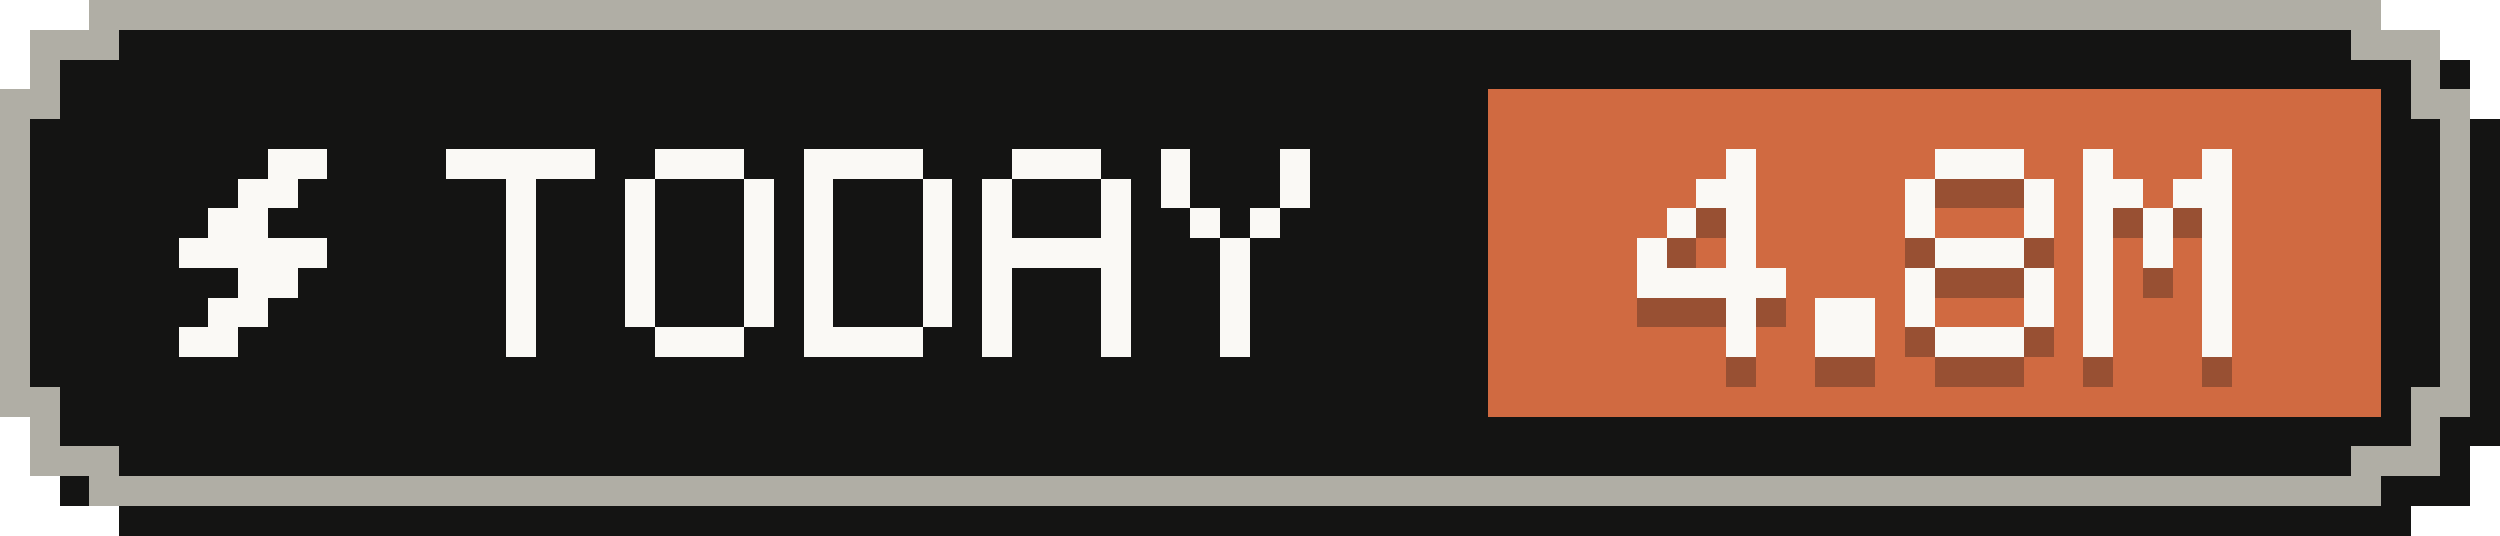
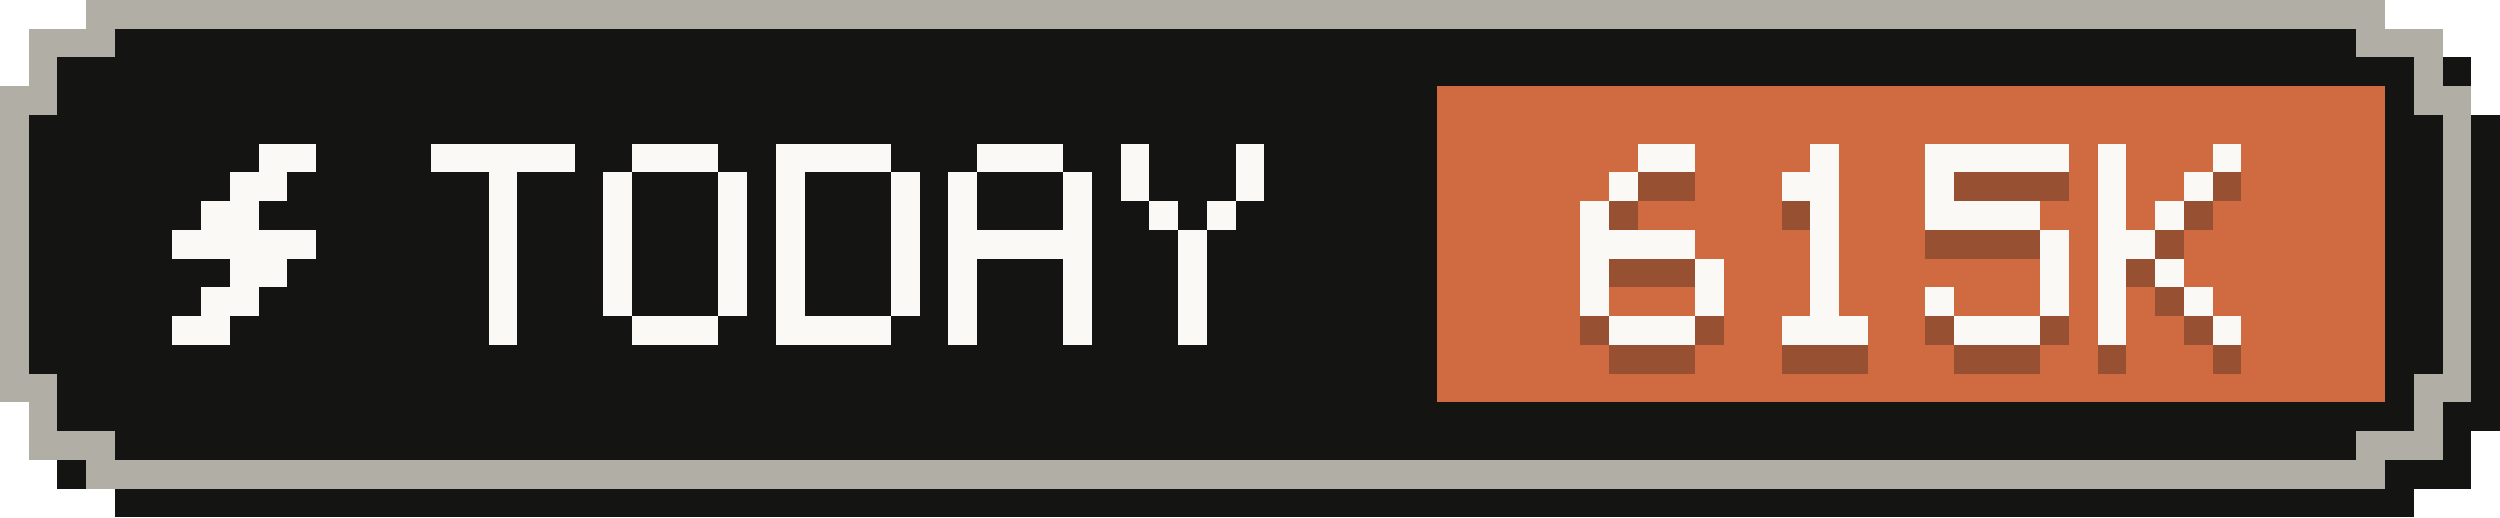
- <svg xmlns="http://www.w3.org/2000/svg" width="84" height="18" viewBox="0 0 84 18" role="img" aria-label="Tokens today: 4.8M">
+ <svg xmlns="http://www.w3.org/2000/svg" width="87" height="18" viewBox="0 0 87 18" role="img" aria-label="Tokens today: 615K">
  <g shape-rendering="crispEdges">
-     <path fill="#141413" d="M4,1 H81 V2 H83 V4 H84 V15 H83 V17 H81 V18 H4 V17 H2 V15 H1 V4 H2 V2 H4 Z" />
-     <path fill="#b0aea5" d="M3,0 H80 V1 H82 V3 H83 V14 H82 V16 H80 V17 H3 V16 H1 V14 H0 V3 H1 V1 H3 Z" />
-     <path fill="#141413" d="M4,1 H79 V2 H81 V4 H82 V13 H81 V15 H79 V16 H4 V15 H2 V13 H1 V4 H2 V2 H4 Z" />
-     <rect fill="#d06a41" x="50" y="3" width="30" height="11" />
+     <path fill="#141413" d="M4,1 H84 V2 H86 V4 H87 V15 H86 V17 H84 V18 H4 V17 H2 V15 H1 V4 H2 V2 H4 Z" />
+     <path fill="#b0aea5" d="M3,0 H83 V1 H85 V3 H86 V14 H85 V16 H83 V17 H3 V16 H1 V14 H0 V3 H1 V1 H3 Z" />
+     <path fill="#141413" d="M4,1 H82 V2 H84 V4 H85 V13 H84 V15 H82 V16 H4 V15 H2 V13 H1 V4 H2 V2 H4 Z" />
+     <rect fill="#d06a41" x="50" y="3" width="33" height="11" />
    <g fill="#faf9f5">
      <rect x="9" y="5" width="2" height="1" />
      <rect x="8" y="6" width="2" height="1" />
      <rect x="7" y="7" width="2" height="1" />
      <rect x="6" y="8" width="5" height="1" />
      <rect x="8" y="9" width="2" height="1" />
      <rect x="7" y="10" width="2" height="1" />
      <rect x="6" y="11" width="2" height="1" />
    </g>
    <g fill="#faf9f5">
      <rect x="15" y="5" width="5" height="1" />
      <rect x="17" y="6" width="1" height="1" />
      <rect x="17" y="7" width="1" height="1" />
      <rect x="17" y="8" width="1" height="1" />
      <rect x="17" y="9" width="1" height="1" />
      <rect x="17" y="10" width="1" height="1" />
      <rect x="17" y="11" width="1" height="1" />
      <rect x="22" y="5" width="3" height="1" />
      <rect x="21" y="6" width="1" height="1" />
      <rect x="25" y="6" width="1" height="1" />
      <rect x="21" y="7" width="1" height="1" />
      <rect x="25" y="7" width="1" height="1" />
      <rect x="21" y="8" width="1" height="1" />
      <rect x="25" y="8" width="1" height="1" />
      <rect x="21" y="9" width="1" height="1" />
      <rect x="25" y="9" width="1" height="1" />
      <rect x="21" y="10" width="1" height="1" />
      <rect x="25" y="10" width="1" height="1" />
      <rect x="22" y="11" width="3" height="1" />
      <rect x="27" y="5" width="4" height="1" />
      <rect x="27" y="6" width="1" height="1" />
      <rect x="31" y="6" width="1" height="1" />
      <rect x="27" y="7" width="1" height="1" />
      <rect x="31" y="7" width="1" height="1" />
      <rect x="27" y="8" width="1" height="1" />
      <rect x="31" y="8" width="1" height="1" />
      <rect x="27" y="9" width="1" height="1" />
      <rect x="31" y="9" width="1" height="1" />
      <rect x="27" y="10" width="1" height="1" />
      <rect x="31" y="10" width="1" height="1" />
      <rect x="27" y="11" width="4" height="1" />
      <rect x="34" y="5" width="3" height="1" />
      <rect x="33" y="6" width="1" height="1" />
      <rect x="37" y="6" width="1" height="1" />
      <rect x="33" y="7" width="1" height="1" />
      <rect x="37" y="7" width="1" height="1" />
      <rect x="33" y="8" width="5" height="1" />
      <rect x="33" y="9" width="1" height="1" />
      <rect x="37" y="9" width="1" height="1" />
      <rect x="33" y="10" width="1" height="1" />
      <rect x="37" y="10" width="1" height="1" />
      <rect x="33" y="11" width="1" height="1" />
      <rect x="37" y="11" width="1" height="1" />
      <rect x="39" y="5" width="1" height="1" />
      <rect x="43" y="5" width="1" height="1" />
      <rect x="39" y="6" width="1" height="1" />
      <rect x="43" y="6" width="1" height="1" />
      <rect x="40" y="7" width="1" height="1" />
      <rect x="42" y="7" width="1" height="1" />
      <rect x="41" y="8" width="1" height="1" />
      <rect x="41" y="9" width="1" height="1" />
      <rect x="41" y="10" width="1" height="1" />
      <rect x="41" y="11" width="1" height="1" />
    </g>
    <g fill="#141413" fill-opacity=".3">
-       <rect x="58" y="6" width="1" height="1" />
-       <rect x="57" y="7" width="2" height="1" />
-       <rect x="56" y="8" width="1" height="1" />
-       <rect x="58" y="8" width="1" height="1" />
-       <rect x="55" y="9" width="1" height="1" />
-       <rect x="58" y="9" width="1" height="1" />
-       <rect x="55" y="10" width="5" height="1" />
-       <rect x="58" y="11" width="1" height="1" />
-       <rect x="58" y="12" width="1" height="1" />
-       <rect x="61" y="11" width="2" height="1" />
-       <rect x="61" y="12" width="2" height="1" />
-       <rect x="65" y="6" width="3" height="1" />
-       <rect x="64" y="7" width="1" height="1" />
-       <rect x="68" y="7" width="1" height="1" />
-       <rect x="64" y="8" width="1" height="1" />
-       <rect x="68" y="8" width="1" height="1" />
-       <rect x="65" y="9" width="3" height="1" />
-       <rect x="64" y="10" width="1" height="1" />
-       <rect x="68" y="10" width="1" height="1" />
-       <rect x="64" y="11" width="1" height="1" />
-       <rect x="68" y="11" width="1" height="1" />
-       <rect x="65" y="12" width="3" height="1" />
-       <rect x="70" y="6" width="1" height="1" />
-       <rect x="74" y="6" width="1" height="1" />
-       <rect x="70" y="7" width="2" height="1" />
-       <rect x="73" y="7" width="2" height="1" />
-       <rect x="70" y="8" width="1" height="1" />
-       <rect x="72" y="8" width="1" height="1" />
-       <rect x="74" y="8" width="1" height="1" />
-       <rect x="70" y="9" width="1" height="1" />
-       <rect x="72" y="9" width="1" height="1" />
-       <rect x="74" y="9" width="1" height="1" />
-       <rect x="70" y="10" width="1" height="1" />
-       <rect x="74" y="10" width="1" height="1" />
-       <rect x="70" y="11" width="1" height="1" />
-       <rect x="74" y="11" width="1" height="1" />
-       <rect x="70" y="12" width="1" height="1" />
-       <rect x="74" y="12" width="1" height="1" />
+       <rect x="57" y="6" width="2" height="1" />
+       <rect x="56" y="7" width="1" height="1" />
+       <rect x="55" y="8" width="1" height="1" />
+       <rect x="55" y="9" width="4" height="1" />
+       <rect x="55" y="10" width="1" height="1" />
+       <rect x="59" y="10" width="1" height="1" />
+       <rect x="55" y="11" width="1" height="1" />
+       <rect x="59" y="11" width="1" height="1" />
+       <rect x="56" y="12" width="3" height="1" />
+       <rect x="63" y="6" width="1" height="1" />
+       <rect x="62" y="7" width="2" height="1" />
+       <rect x="63" y="8" width="1" height="1" />
+       <rect x="63" y="9" width="1" height="1" />
+       <rect x="63" y="10" width="1" height="1" />
+       <rect x="63" y="11" width="1" height="1" />
+       <rect x="62" y="12" width="3" height="1" />
+       <rect x="67" y="6" width="5" height="1" />
+       <rect x="67" y="7" width="1" height="1" />
+       <rect x="67" y="8" width="4" height="1" />
+       <rect x="71" y="9" width="1" height="1" />
+       <rect x="71" y="10" width="1" height="1" />
+       <rect x="67" y="11" width="1" height="1" />
+       <rect x="71" y="11" width="1" height="1" />
+       <rect x="68" y="12" width="3" height="1" />
+       <rect x="73" y="6" width="1" height="1" />
+       <rect x="77" y="6" width="1" height="1" />
+       <rect x="73" y="7" width="1" height="1" />
+       <rect x="76" y="7" width="1" height="1" />
+       <rect x="73" y="8" width="1" height="1" />
+       <rect x="75" y="8" width="1" height="1" />
+       <rect x="73" y="9" width="2" height="1" />
+       <rect x="73" y="10" width="1" height="1" />
+       <rect x="75" y="10" width="1" height="1" />
+       <rect x="73" y="11" width="1" height="1" />
+       <rect x="76" y="11" width="1" height="1" />
+       <rect x="73" y="12" width="1" height="1" />
+       <rect x="77" y="12" width="1" height="1" />
    </g>
    <g fill="#faf9f5">
-       <rect x="58" y="5" width="1" height="1" />
-       <rect x="57" y="6" width="2" height="1" />
-       <rect x="56" y="7" width="1" height="1" />
-       <rect x="58" y="7" width="1" height="1" />
-       <rect x="55" y="8" width="1" height="1" />
-       <rect x="58" y="8" width="1" height="1" />
-       <rect x="55" y="9" width="5" height="1" />
-       <rect x="58" y="10" width="1" height="1" />
-       <rect x="58" y="11" width="1" height="1" />
-       <rect x="61" y="10" width="2" height="1" />
-       <rect x="61" y="11" width="2" height="1" />
-       <rect x="65" y="5" width="3" height="1" />
-       <rect x="64" y="6" width="1" height="1" />
-       <rect x="68" y="6" width="1" height="1" />
-       <rect x="64" y="7" width="1" height="1" />
-       <rect x="68" y="7" width="1" height="1" />
-       <rect x="65" y="8" width="3" height="1" />
-       <rect x="64" y="9" width="1" height="1" />
-       <rect x="68" y="9" width="1" height="1" />
-       <rect x="64" y="10" width="1" height="1" />
-       <rect x="68" y="10" width="1" height="1" />
-       <rect x="65" y="11" width="3" height="1" />
-       <rect x="70" y="5" width="1" height="1" />
-       <rect x="74" y="5" width="1" height="1" />
-       <rect x="70" y="6" width="2" height="1" />
-       <rect x="73" y="6" width="2" height="1" />
-       <rect x="70" y="7" width="1" height="1" />
-       <rect x="72" y="7" width="1" height="1" />
-       <rect x="74" y="7" width="1" height="1" />
-       <rect x="70" y="8" width="1" height="1" />
-       <rect x="72" y="8" width="1" height="1" />
-       <rect x="74" y="8" width="1" height="1" />
-       <rect x="70" y="9" width="1" height="1" />
-       <rect x="74" y="9" width="1" height="1" />
-       <rect x="70" y="10" width="1" height="1" />
-       <rect x="74" y="10" width="1" height="1" />
-       <rect x="70" y="11" width="1" height="1" />
-       <rect x="74" y="11" width="1" height="1" />
+       <rect x="57" y="5" width="2" height="1" />
+       <rect x="56" y="6" width="1" height="1" />
+       <rect x="55" y="7" width="1" height="1" />
+       <rect x="55" y="8" width="4" height="1" />
+       <rect x="55" y="9" width="1" height="1" />
+       <rect x="59" y="9" width="1" height="1" />
+       <rect x="55" y="10" width="1" height="1" />
+       <rect x="59" y="10" width="1" height="1" />
+       <rect x="56" y="11" width="3" height="1" />
+       <rect x="63" y="5" width="1" height="1" />
+       <rect x="62" y="6" width="2" height="1" />
+       <rect x="63" y="7" width="1" height="1" />
+       <rect x="63" y="8" width="1" height="1" />
+       <rect x="63" y="9" width="1" height="1" />
+       <rect x="63" y="10" width="1" height="1" />
+       <rect x="62" y="11" width="3" height="1" />
+       <rect x="67" y="5" width="5" height="1" />
+       <rect x="67" y="6" width="1" height="1" />
+       <rect x="67" y="7" width="4" height="1" />
+       <rect x="71" y="8" width="1" height="1" />
+       <rect x="71" y="9" width="1" height="1" />
+       <rect x="67" y="10" width="1" height="1" />
+       <rect x="71" y="10" width="1" height="1" />
+       <rect x="68" y="11" width="3" height="1" />
+       <rect x="73" y="5" width="1" height="1" />
+       <rect x="77" y="5" width="1" height="1" />
+       <rect x="73" y="6" width="1" height="1" />
+       <rect x="76" y="6" width="1" height="1" />
+       <rect x="73" y="7" width="1" height="1" />
+       <rect x="75" y="7" width="1" height="1" />
+       <rect x="73" y="8" width="2" height="1" />
+       <rect x="73" y="9" width="1" height="1" />
+       <rect x="75" y="9" width="1" height="1" />
+       <rect x="73" y="10" width="1" height="1" />
+       <rect x="76" y="10" width="1" height="1" />
+       <rect x="73" y="11" width="1" height="1" />
+       <rect x="77" y="11" width="1" height="1" />
    </g>
  </g>
</svg>
